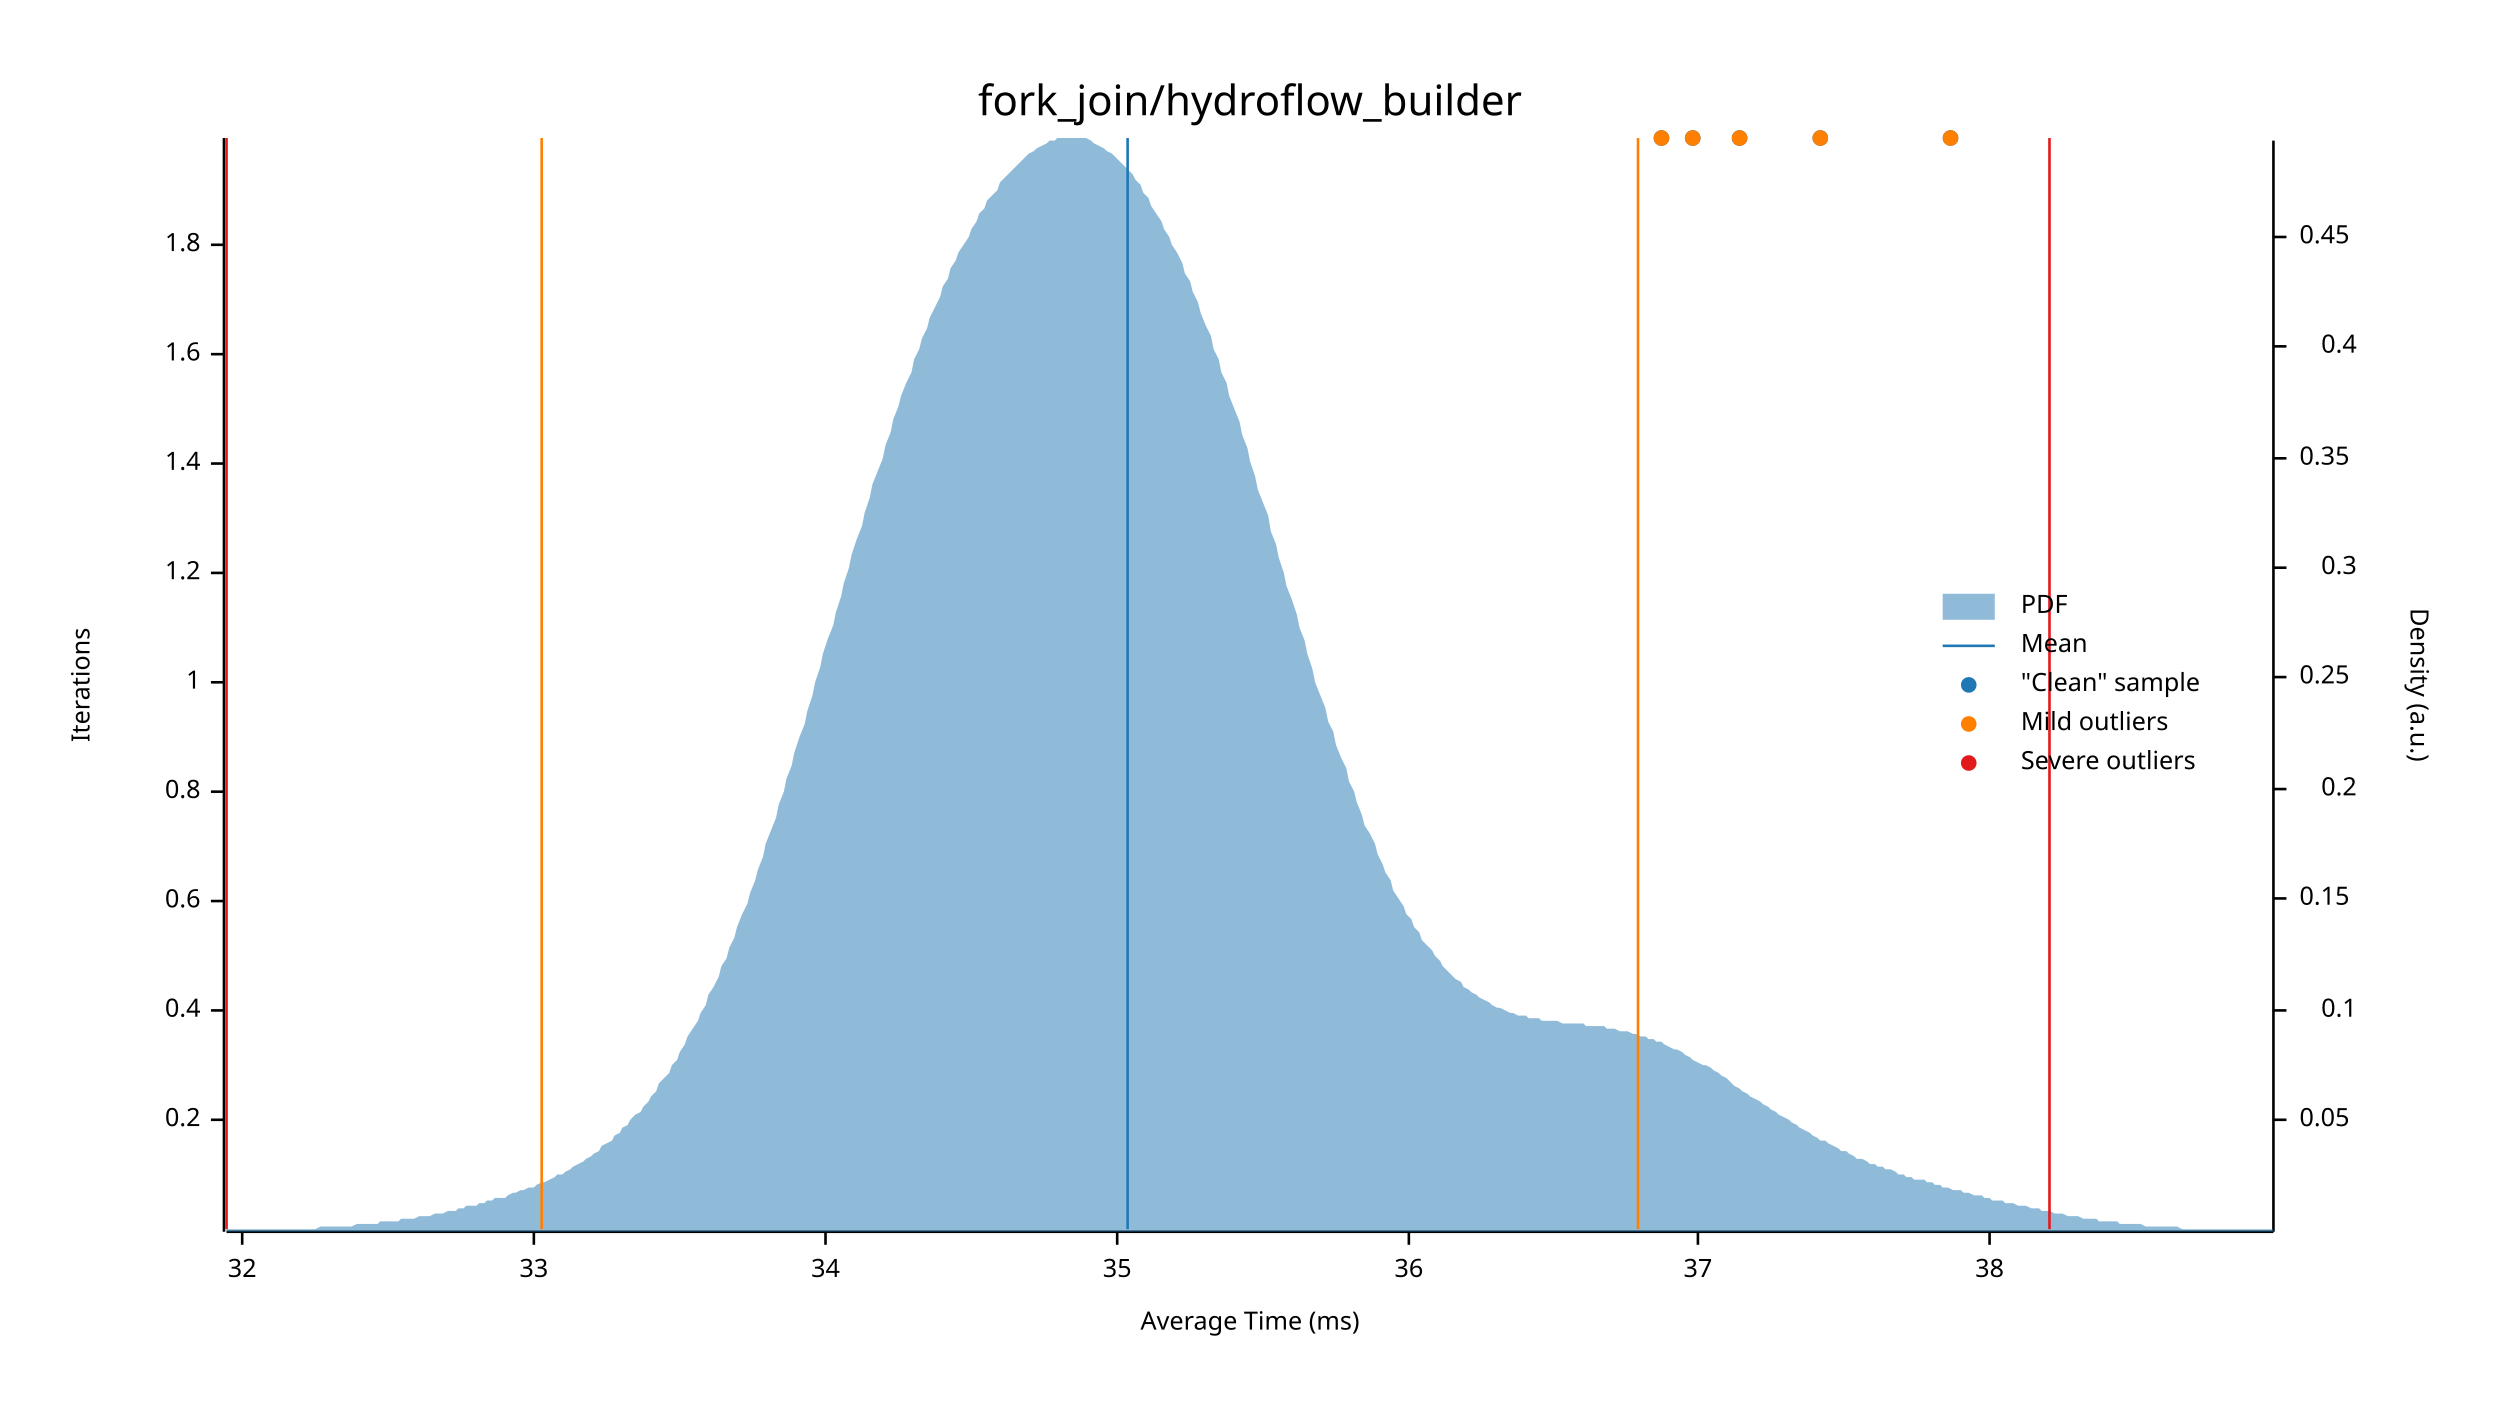
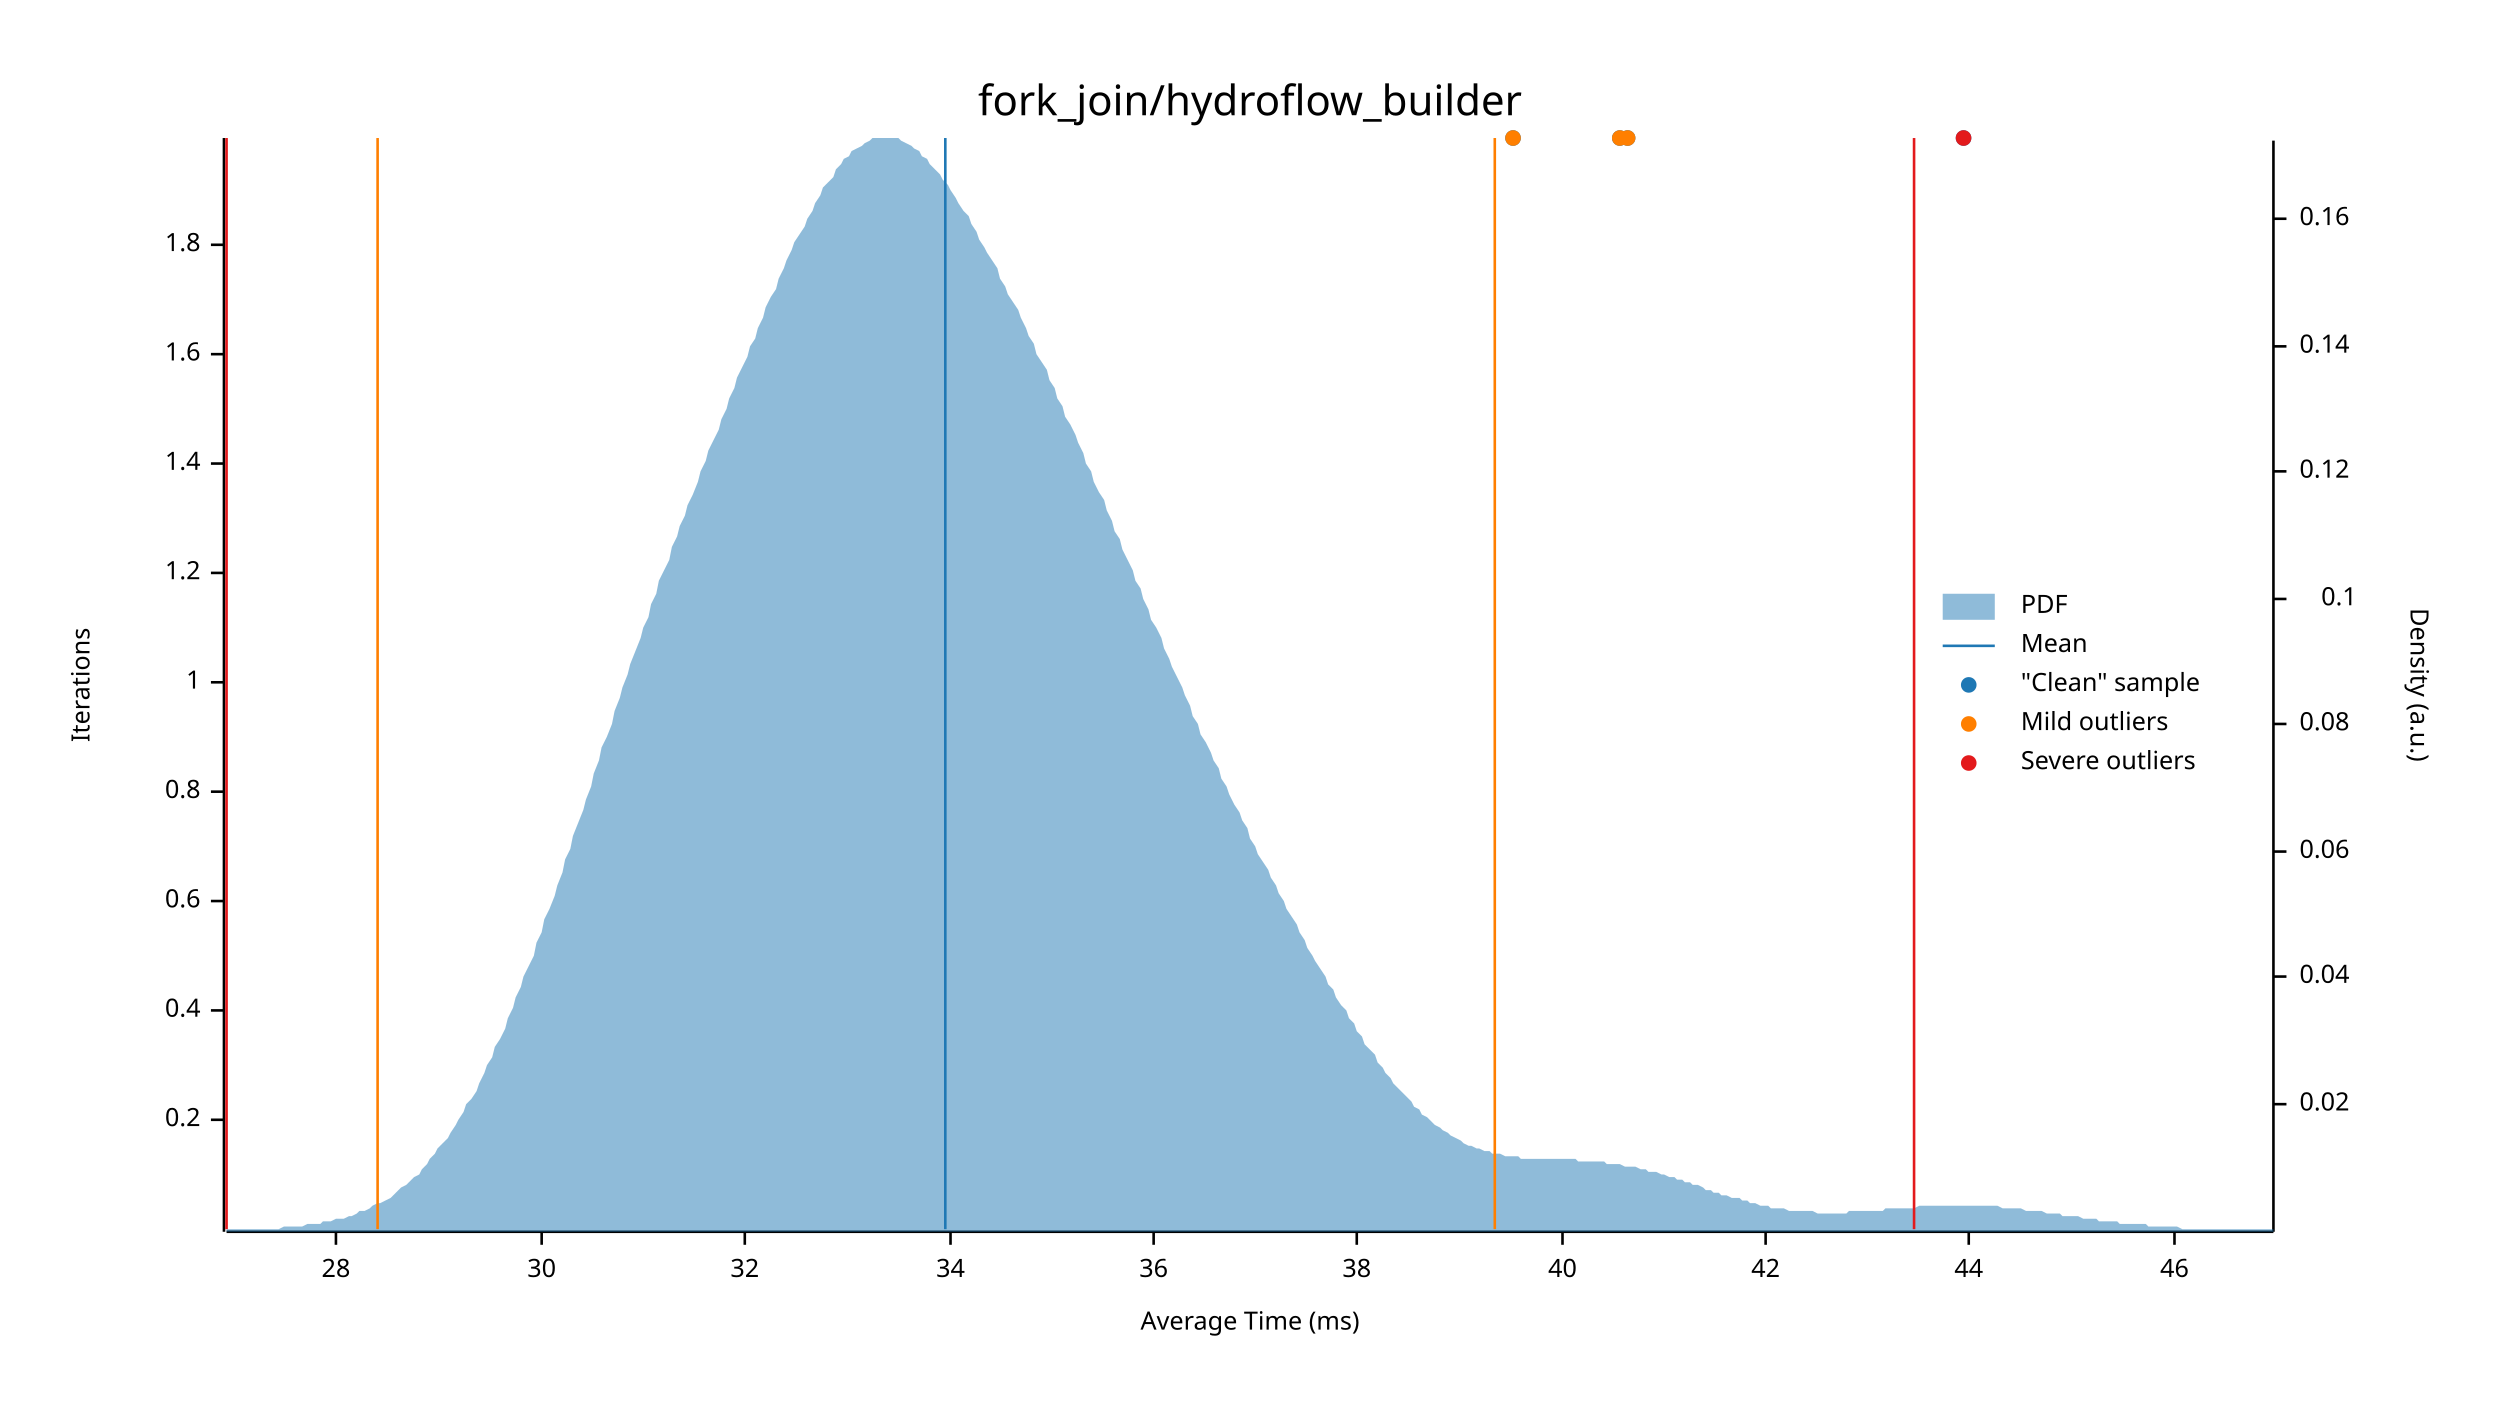
<svg xmlns="http://www.w3.org/2000/svg" width="960" height="540" viewBox="0 0 960 540">
  <text x="480" y="32" dy="0.76em" text-anchor="middle" font-family="sans-serif" font-size="16.129" opacity="1" fill="#000000">
fork_join/hydroflow_builder
</text>
  <text x="27" y="263" dy="0.76em" text-anchor="middle" font-family="sans-serif" font-size="9.677" opacity="1" fill="#000000" transform="rotate(270, 27, 263)">
Iterations
</text>
  <text x="480" y="513" dy="-0.5ex" text-anchor="middle" font-family="sans-serif" font-size="9.677" opacity="1" fill="#000000">
Average Time (ms)
</text>
  <polyline fill="none" opacity="1" stroke="#000000" stroke-width="1" points="86,53 86,473 " />
  <text x="77" y="430" dy="0.5ex" text-anchor="end" font-family="sans-serif" font-size="9.677" opacity="1" fill="#000000">
0.2
</text>
  <polyline fill="none" opacity="1" stroke="#000000" stroke-width="1" points="81,430 86,430 " />
  <text x="77" y="388" dy="0.5ex" text-anchor="end" font-family="sans-serif" font-size="9.677" opacity="1" fill="#000000">
0.4
</text>
  <polyline fill="none" opacity="1" stroke="#000000" stroke-width="1" points="81,388 86,388 " />
  <text x="77" y="346" dy="0.5ex" text-anchor="end" font-family="sans-serif" font-size="9.677" opacity="1" fill="#000000">
0.6
</text>
  <polyline fill="none" opacity="1" stroke="#000000" stroke-width="1" points="81,346 86,346 " />
  <text x="77" y="304" dy="0.5ex" text-anchor="end" font-family="sans-serif" font-size="9.677" opacity="1" fill="#000000">
0.8
</text>
  <polyline fill="none" opacity="1" stroke="#000000" stroke-width="1" points="81,304 86,304 " />
  <text x="77" y="262" dy="0.5ex" text-anchor="end" font-family="sans-serif" font-size="9.677" opacity="1" fill="#000000">
1
</text>
  <polyline fill="none" opacity="1" stroke="#000000" stroke-width="1" points="81,262 86,262 " />
  <text x="77" y="220" dy="0.5ex" text-anchor="end" font-family="sans-serif" font-size="9.677" opacity="1" fill="#000000">
1.2
</text>
  <polyline fill="none" opacity="1" stroke="#000000" stroke-width="1" points="81,220 86,220 " />
  <text x="77" y="178" dy="0.5ex" text-anchor="end" font-family="sans-serif" font-size="9.677" opacity="1" fill="#000000">
1.4
</text>
  <polyline fill="none" opacity="1" stroke="#000000" stroke-width="1" points="81,178 86,178 " />
  <text x="77" y="136" dy="0.5ex" text-anchor="end" font-family="sans-serif" font-size="9.677" opacity="1" fill="#000000">
1.6
</text>
  <polyline fill="none" opacity="1" stroke="#000000" stroke-width="1" points="81,136 86,136 " />
  <text x="77" y="94" dy="0.5ex" text-anchor="end" font-family="sans-serif" font-size="9.677" opacity="1" fill="#000000">
1.8
</text>
  <polyline fill="none" opacity="1" stroke="#000000" stroke-width="1" points="81,94 86,94 " />
  <polyline fill="none" opacity="1" stroke="#000000" stroke-width="1" points="87,473 873,473 " />
-   <text x="93" y="483" dy="0.76em" text-anchor="middle" font-family="sans-serif" font-size="9.677" opacity="1" fill="#000000">
+   <text x="129" y="483" dy="0.76em" text-anchor="middle" font-family="sans-serif" font-size="9.677" opacity="1" fill="#000000">
+ 28
+ </text>
+   <polyline fill="none" opacity="1" stroke="#000000" stroke-width="1" points="129,473 129,478 " />
+   <text x="208" y="483" dy="0.76em" text-anchor="middle" font-family="sans-serif" font-size="9.677" opacity="1" fill="#000000">
+ 30
+ </text>
+   <polyline fill="none" opacity="1" stroke="#000000" stroke-width="1" points="208,473 208,478 " />
+   <text x="286" y="483" dy="0.76em" text-anchor="middle" font-family="sans-serif" font-size="9.677" opacity="1" fill="#000000">
32
</text>
-   <polyline fill="none" opacity="1" stroke="#000000" stroke-width="1" points="93,473 93,478 " />
-   <text x="205" y="483" dy="0.76em" text-anchor="middle" font-family="sans-serif" font-size="9.677" opacity="1" fill="#000000">
- 33
- </text>
-   <polyline fill="none" opacity="1" stroke="#000000" stroke-width="1" points="205,473 205,478 " />
-   <text x="317" y="483" dy="0.76em" text-anchor="middle" font-family="sans-serif" font-size="9.677" opacity="1" fill="#000000">
+   <polyline fill="none" opacity="1" stroke="#000000" stroke-width="1" points="286,473 286,478 " />
+   <text x="365" y="483" dy="0.76em" text-anchor="middle" font-family="sans-serif" font-size="9.677" opacity="1" fill="#000000">
34
</text>
-   <polyline fill="none" opacity="1" stroke="#000000" stroke-width="1" points="317,473 317,478 " />
-   <text x="429" y="483" dy="0.76em" text-anchor="middle" font-family="sans-serif" font-size="9.677" opacity="1" fill="#000000">
- 35
- </text>
-   <polyline fill="none" opacity="1" stroke="#000000" stroke-width="1" points="429,473 429,478 " />
-   <text x="541" y="483" dy="0.76em" text-anchor="middle" font-family="sans-serif" font-size="9.677" opacity="1" fill="#000000">
+   <polyline fill="none" opacity="1" stroke="#000000" stroke-width="1" points="365,473 365,478 " />
+   <text x="443" y="483" dy="0.76em" text-anchor="middle" font-family="sans-serif" font-size="9.677" opacity="1" fill="#000000">
36
</text>
-   <polyline fill="none" opacity="1" stroke="#000000" stroke-width="1" points="541,473 541,478 " />
-   <text x="652" y="483" dy="0.76em" text-anchor="middle" font-family="sans-serif" font-size="9.677" opacity="1" fill="#000000">
- 37
- </text>
-   <polyline fill="none" opacity="1" stroke="#000000" stroke-width="1" points="652,473 652,478 " />
-   <text x="764" y="483" dy="0.76em" text-anchor="middle" font-family="sans-serif" font-size="9.677" opacity="1" fill="#000000">
+   <polyline fill="none" opacity="1" stroke="#000000" stroke-width="1" points="443,473 443,478 " />
+   <text x="521" y="483" dy="0.76em" text-anchor="middle" font-family="sans-serif" font-size="9.677" opacity="1" fill="#000000">
38
</text>
-   <polyline fill="none" opacity="1" stroke="#000000" stroke-width="1" points="764,473 764,478 " />
+   <polyline fill="none" opacity="1" stroke="#000000" stroke-width="1" points="521,473 521,478 " />
+   <text x="600" y="483" dy="0.76em" text-anchor="middle" font-family="sans-serif" font-size="9.677" opacity="1" fill="#000000">
+ 40
+ </text>
+   <polyline fill="none" opacity="1" stroke="#000000" stroke-width="1" points="600,473 600,478 " />
+   <text x="678" y="483" dy="0.76em" text-anchor="middle" font-family="sans-serif" font-size="9.677" opacity="1" fill="#000000">
+ 42
+ </text>
+   <polyline fill="none" opacity="1" stroke="#000000" stroke-width="1" points="678,473 678,478 " />
+   <text x="756" y="483" dy="0.76em" text-anchor="middle" font-family="sans-serif" font-size="9.677" opacity="1" fill="#000000">
+ 44
+ </text>
+   <polyline fill="none" opacity="1" stroke="#000000" stroke-width="1" points="756,473 756,478 " />
+   <text x="835" y="483" dy="0.76em" text-anchor="middle" font-family="sans-serif" font-size="9.677" opacity="1" fill="#000000">
+ 46
+ </text>
+   <polyline fill="none" opacity="1" stroke="#000000" stroke-width="1" points="835,473 835,478 " />
  <text x="933" y="263" dy="0.76em" text-anchor="middle" font-family="sans-serif" font-size="9.677" opacity="1" fill="#000000" transform="rotate(90, 933, 263)">
Density (a.u.)
</text>
  <polyline fill="none" opacity="1" stroke="#000000" stroke-width="1" points="873,54 873,473 " />
-   <text x="883" y="430" dy="0.5ex" text-anchor="start" font-family="sans-serif" font-size="9.677" opacity="1" fill="#000000">
- 0.05
+   <text x="883" y="424" dy="0.5ex" text-anchor="start" font-family="sans-serif" font-size="9.677" opacity="1" fill="#000000">
+ 0.02
</text>
-   <polyline fill="none" opacity="1" stroke="#000000" stroke-width="1" points="873,430 878,430 " />
-   <text x="905" y="388" dy="0.5ex" text-anchor="end" font-family="sans-serif" font-size="9.677" opacity="1" fill="#000000">
+   <polyline fill="none" opacity="1" stroke="#000000" stroke-width="1" points="873,424 878,424 " />
+   <text x="883" y="375" dy="0.5ex" text-anchor="start" font-family="sans-serif" font-size="9.677" opacity="1" fill="#000000">
+ 0.04
+ </text>
+   <polyline fill="none" opacity="1" stroke="#000000" stroke-width="1" points="873,375 878,375 " />
+   <text x="883" y="327" dy="0.5ex" text-anchor="start" font-family="sans-serif" font-size="9.677" opacity="1" fill="#000000">
+ 0.06
+ </text>
+   <polyline fill="none" opacity="1" stroke="#000000" stroke-width="1" points="873,327 878,327 " />
+   <text x="883" y="278" dy="0.5ex" text-anchor="start" font-family="sans-serif" font-size="9.677" opacity="1" fill="#000000">
+ 0.08
+ </text>
+   <polyline fill="none" opacity="1" stroke="#000000" stroke-width="1" points="873,278 878,278 " />
+   <text x="905" y="230" dy="0.5ex" text-anchor="end" font-family="sans-serif" font-size="9.677" opacity="1" fill="#000000">
0.1
</text>
-   <polyline fill="none" opacity="1" stroke="#000000" stroke-width="1" points="873,388 878,388 " />
-   <text x="883" y="345" dy="0.5ex" text-anchor="start" font-family="sans-serif" font-size="9.677" opacity="1" fill="#000000">
- 0.15
+   <polyline fill="none" opacity="1" stroke="#000000" stroke-width="1" points="873,230 878,230 " />
+   <text x="883" y="181" dy="0.5ex" text-anchor="start" font-family="sans-serif" font-size="9.677" opacity="1" fill="#000000">
+ 0.12
</text>
-   <polyline fill="none" opacity="1" stroke="#000000" stroke-width="1" points="873,345 878,345 " />
-   <text x="905" y="303" dy="0.5ex" text-anchor="end" font-family="sans-serif" font-size="9.677" opacity="1" fill="#000000">
- 0.2
- </text>
-   <polyline fill="none" opacity="1" stroke="#000000" stroke-width="1" points="873,303 878,303 " />
-   <text x="883" y="260" dy="0.5ex" text-anchor="start" font-family="sans-serif" font-size="9.677" opacity="1" fill="#000000">
- 0.25
- </text>
-   <polyline fill="none" opacity="1" stroke="#000000" stroke-width="1" points="873,260 878,260 " />
-   <text x="905" y="218" dy="0.5ex" text-anchor="end" font-family="sans-serif" font-size="9.677" opacity="1" fill="#000000">
- 0.3
- </text>
-   <polyline fill="none" opacity="1" stroke="#000000" stroke-width="1" points="873,218 878,218 " />
-   <text x="883" y="176" dy="0.5ex" text-anchor="start" font-family="sans-serif" font-size="9.677" opacity="1" fill="#000000">
- 0.35
- </text>
-   <polyline fill="none" opacity="1" stroke="#000000" stroke-width="1" points="873,176 878,176 " />
-   <text x="905" y="133" dy="0.5ex" text-anchor="end" font-family="sans-serif" font-size="9.677" opacity="1" fill="#000000">
- 0.4
+   <polyline fill="none" opacity="1" stroke="#000000" stroke-width="1" points="873,181 878,181 " />
+   <text x="883" y="133" dy="0.5ex" text-anchor="start" font-family="sans-serif" font-size="9.677" opacity="1" fill="#000000">
+ 0.14
</text>
  <polyline fill="none" opacity="1" stroke="#000000" stroke-width="1" points="873,133 878,133 " />
-   <text x="883" y="91" dy="0.5ex" text-anchor="start" font-family="sans-serif" font-size="9.677" opacity="1" fill="#000000">
- 0.45
+   <text x="883" y="84" dy="0.5ex" text-anchor="start" font-family="sans-serif" font-size="9.677" opacity="1" fill="#000000">
+ 0.16
</text>
-   <polyline fill="none" opacity="1" stroke="#000000" stroke-width="1" points="873,91 878,91 " />
-   <polygon opacity="0.5" fill="#1F78B4" points="87,472 88,472 90,472 91,472 93,472 94,472 96,472 98,472 99,472 101,472 102,472 104,472 105,472 107,472 109,472 110,472 112,472 113,472 115,472 116,472 118,472 120,472 121,472 123,471 124,471 126,471 127,471 129,471 131,471 132,471 134,471 135,471 137,470 138,470 140,470 142,470 143,470 145,470 146,469 148,469 150,469 151,469 153,469 154,468 156,468 157,468 159,468 161,467 162,467 164,467 165,467 167,466 168,466 170,466 172,465 173,465 175,465 176,464 178,464 179,463 181,463 183,463 184,462 186,462 187,461 189,461 190,460 192,460 194,460 195,459 197,458 198,458 200,457 201,457 203,456 205,456 206,455 208,454 209,454 211,453 213,452 214,451 216,451 217,450 219,449 220,448 222,447 224,446 225,445 227,444 228,443 230,442 231,440 233,439 235,438 236,436 238,435 239,433 241,432 242,430 244,428 246,427 247,425 249,423 250,421 252,419 253,416 255,414 257,412 258,409 260,407 261,404 263,401 264,398 266,395 268,392 269,389 271,386 272,382 274,379 276,375 277,371 279,368 280,364 282,360 283,356 285,351 287,347 288,343 290,338 291,334 293,329 294,324 296,319 298,314 299,309 301,304 302,299 304,294 305,289 307,283 309,278 310,273 312,267 313,262 315,256 316,251 318,245 320,240 321,235 323,229 324,224 326,218 327,213 329,207 331,202 332,197 334,191 335,186 337,181 339,176 340,171 342,166 343,161 345,156 346,152 348,147 350,143 351,138 353,134 354,130 356,126 357,122 359,118 361,114 362,110 364,107 365,103 367,100 368,97 370,94 372,91 373,88 375,85 376,82 378,80 379,77 381,75 383,73 384,70 386,68 387,67 389,65 391,63 392,62 394,60 395,59 397,58 398,57 400,56 402,55 403,54 405,54 406,53 408,53 409,53 411,53 413,53 414,53 416,53 417,53 419,54 420,55 422,56 424,57 425,58 427,59 428,60 430,62 431,63 433,65 435,67 436,69 438,71 439,74 441,76 442,79 444,82 446,85 447,88 449,91 450,94 452,97 454,101 455,105 457,108 458,112 460,116 461,120 463,125 465,129 466,134 468,138 469,143 471,147 472,152 474,157 476,162 477,167 479,172 480,177 482,183 483,188 485,193 487,198 488,204 490,209 491,214 493,220 494,225 496,230 498,236 499,241 501,246 502,251 504,257 505,262 507,267 509,272 510,277 512,281 513,286 515,291 517,295 518,300 520,304 521,308 523,313 524,317 526,320 528,324 529,328 531,332 532,335 534,338 535,342 537,345 539,348 540,351 542,353 543,356 545,358 546,361 548,363 550,365 551,367 553,369 554,371 556,373 557,374 559,376 561,377 562,379 564,380 565,381 567,382 568,383 570,384 572,385 573,386 575,387 576,387 578,388 580,389 581,389 583,390 584,390 586,390 587,391 589,391 591,391 592,392 594,392 595,392 597,392 598,392 600,393 602,393 603,393 605,393 606,393 608,393 609,394 611,394 613,394 614,394 616,394 617,395 619,395 620,395 622,396 624,396 625,396 627,397 628,397 630,398 632,398 633,399 635,399 636,400 638,400 639,401 641,402 643,403 644,403 646,404 647,405 649,406 650,407 652,408 654,409 655,409 657,410 658,411 660,412 661,413 663,414 665,416 666,417 668,418 669,419 671,420 672,421 674,422 676,423 677,424 679,425 680,426 682,427 683,428 685,429 687,430 688,431 690,432 691,433 693,434 695,435 696,436 698,437 699,438 701,438 702,439 704,440 706,441 707,442 709,442 710,443 712,444 713,445 715,445 717,446 718,447 720,447 721,448 723,448 724,449 726,449 728,450 729,451 731,451 732,452 734,452 735,453 737,453 739,453 740,454 742,454 743,455 745,455 746,456 748,456 750,457 751,457 753,457 754,458 756,458 758,459 759,459 761,459 762,460 764,460 765,461 767,461 769,461 770,462 772,462 773,462 775,463 776,463 778,463 780,464 781,464 783,464 784,465 786,465 787,465 789,466 791,466 792,466 794,467 795,467 797,467 798,467 800,468 802,468 803,468 805,468 806,469 808,469 809,469 811,469 813,469 814,470 816,470 817,470 819,470 821,470 822,470 824,471 825,471 827,471 828,471 830,471 832,471 833,471 835,471 836,471 838,472 839,472 841,472 843,472 844,472 846,472 847,472 849,472 850,472 852,472 854,472 855,472 857,472 858,472 860,472 861,472 863,472 865,472 866,472 868,472 869,472 871,472 873,472 873,473 87,473 " />
-   <polyline fill="none" opacity="1" stroke="#1F78B4" stroke-width="1" points="433,472 433,53 " />
-   <polyline fill="none" opacity="1" stroke="#FF7F00" stroke-width="1" points="208,472 208,53 " />
-   <polyline fill="none" opacity="1" stroke="#FF7F00" stroke-width="1" points="629,472 629,53 " />
+   <polyline fill="none" opacity="1" stroke="#000000" stroke-width="1" points="873,84 878,84 " />
+   <polygon opacity="0.5" fill="#1F78B4" points="87,472 88,472 90,472 91,472 93,472 94,472 96,472 98,472 99,472 101,472 102,472 104,472 105,472 107,472 109,471 110,471 112,471 113,471 115,471 116,471 118,470 120,470 121,470 123,470 124,469 126,469 127,469 129,468 131,468 132,468 134,467 135,467 137,466 138,465 140,465 142,464 143,463 145,462 146,462 148,461 150,460 151,459 153,457 154,456 156,455 157,454 159,452 161,451 162,449 164,447 165,445 167,443 168,441 170,439 172,437 173,435 175,432 176,430 178,427 179,424 181,422 183,419 184,416 186,412 187,409 189,406 190,402 192,399 194,395 195,391 197,387 198,383 200,379 201,375 203,371 205,367 206,362 208,358 209,353 211,349 213,344 214,340 216,335 217,330 219,326 220,321 222,316 224,311 225,307 227,302 228,297 230,292 231,287 233,283 235,278 236,273 238,268 239,264 241,259 242,255 244,250 246,245 247,241 249,237 250,232 252,228 253,223 255,219 257,215 258,210 260,206 261,202 263,198 264,194 266,190 268,185 269,181 271,177 272,173 274,169 276,165 277,161 279,157 280,153 282,149 283,145 285,141 287,137 288,133 290,130 291,126 293,122 294,118 296,114 298,111 299,107 301,103 302,100 304,96 305,93 307,90 309,87 310,84 312,81 313,78 315,75 316,72 318,70 320,68 321,65 323,63 324,61 326,60 327,58 329,57 331,56 332,55 334,54 335,53 337,53 339,53 340,53 342,53 343,53 345,53 346,54 348,55 350,56 351,57 353,58 354,60 356,61 357,63 359,65 361,67 362,69 364,71 365,73 367,76 368,78 370,81 372,83 373,86 375,89 376,92 378,95 379,97 381,100 383,103 384,107 386,110 387,113 389,116 391,119 392,122 394,126 395,129 397,132 398,136 400,139 402,142 403,146 405,149 406,153 408,156 409,160 411,163 413,167 414,170 416,174 417,178 419,181 420,185 422,189 424,192 425,196 427,200 428,204 430,207 431,211 433,215 435,219 436,223 438,226 439,230 441,234 442,238 444,241 446,245 447,249 449,253 450,256 452,260 454,264 455,267 457,271 458,275 460,278 461,282 463,285 465,289 466,292 468,295 469,299 471,302 472,305 474,309 476,312 477,315 479,318 480,322 482,325 483,328 485,331 487,334 488,337 490,340 491,343 493,346 494,349 496,352 498,355 499,358 501,361 502,364 504,367 505,369 507,372 509,375 510,378 512,380 513,383 515,386 517,388 518,391 520,393 521,396 523,398 524,401 526,403 528,405 529,408 531,410 532,412 534,414 535,416 537,418 539,420 540,421 542,423 543,425 545,426 546,428 548,429 550,431 551,432 553,433 554,434 556,435 557,436 559,437 561,438 562,439 564,440 565,440 567,441 568,441 570,442 572,442 573,443 575,443 576,443 578,444 580,444 581,444 583,444 584,445 586,445 587,445 589,445 591,445 592,445 594,445 595,445 597,445 598,445 600,445 602,445 603,445 605,445 606,446 608,446 609,446 611,446 613,446 614,446 616,446 617,447 619,447 620,447 622,447 624,448 625,448 627,448 628,448 630,449 632,449 633,450 635,450 636,450 638,451 639,451 641,452 643,452 644,453 646,453 647,454 649,454 650,455 652,455 654,456 655,457 657,457 658,458 660,458 661,459 663,459 665,460 666,460 668,460 669,461 671,461 672,462 674,462 676,463 677,463 679,463 680,464 682,464 683,464 685,464 687,465 688,465 690,465 691,465 693,465 695,465 696,465 698,466 699,466 701,466 702,466 704,466 706,466 707,466 709,466 710,465 712,465 713,465 715,465 717,465 718,465 720,465 721,465 723,465 724,464 726,464 728,464 729,464 731,464 732,464 734,464 735,464 737,463 739,463 740,463 742,463 743,463 745,463 746,463 748,463 750,463 751,463 753,463 754,463 756,463 758,463 759,463 761,463 762,463 764,463 765,463 767,463 769,464 770,464 772,464 773,464 775,464 776,464 778,465 780,465 781,465 783,465 784,465 786,466 787,466 789,466 791,466 792,467 794,467 795,467 797,467 798,467 800,468 802,468 803,468 805,468 806,469 808,469 809,469 811,469 813,469 814,470 816,470 817,470 819,470 821,470 822,470 824,470 825,471 827,471 828,471 830,471 832,471 833,471 835,471 836,471 838,472 839,472 841,472 843,472 844,472 846,472 847,472 849,472 850,472 852,472 854,472 855,472 857,472 858,472 860,472 861,472 863,472 865,472 866,472 868,472 869,472 871,472 873,472 873,473 87,473 " />
+   <polyline fill="none" opacity="1" stroke="#1F78B4" stroke-width="1" points="363,472 363,53 " />
+   <polyline fill="none" opacity="1" stroke="#FF7F00" stroke-width="1" points="145,472 145,53 " />
+   <polyline fill="none" opacity="1" stroke="#FF7F00" stroke-width="1" points="574,472 574,53 " />
  <polyline fill="none" opacity="1" stroke="#E31A1C" stroke-width="1" points="87,472 87,53 " />
-   <polyline fill="none" opacity="1" stroke="#E31A1C" stroke-width="1" points="787,472 787,53 " />
-   <circle cx="699" cy="53" r="3" opacity="1" fill="#1F78B4" stroke="none" stroke-width="1" />
-   <circle cx="668" cy="53" r="3" opacity="1" fill="#1F78B4" stroke="none" stroke-width="1" />
-   <circle cx="650" cy="53" r="3" opacity="1" fill="#1F78B4" stroke="none" stroke-width="1" />
-   <circle cx="749" cy="53" r="3" opacity="1" fill="#1F78B4" stroke="none" stroke-width="1" />
-   <circle cx="638" cy="53" r="3" opacity="1" fill="#1F78B4" stroke="none" stroke-width="1" />
-   <circle cx="699" cy="53" r="3" opacity="1" fill="#FF7F00" stroke="none" stroke-width="1" />
-   <circle cx="668" cy="53" r="3" opacity="1" fill="#FF7F00" stroke="none" stroke-width="1" />
-   <circle cx="650" cy="53" r="3" opacity="1" fill="#FF7F00" stroke="none" stroke-width="1" />
-   <circle cx="749" cy="53" r="3" opacity="1" fill="#FF7F00" stroke="none" stroke-width="1" />
-   <circle cx="638" cy="53" r="3" opacity="1" fill="#FF7F00" stroke="none" stroke-width="1" />
+   <polyline fill="none" opacity="1" stroke="#E31A1C" stroke-width="1" points="735,472 735,53 " />
+   <circle cx="622" cy="53" r="3" opacity="1" fill="#1F78B4" stroke="none" stroke-width="1" />
+   <circle cx="581" cy="53" r="3" opacity="1" fill="#1F78B4" stroke="none" stroke-width="1" />
+   <circle cx="625" cy="53" r="3" opacity="1" fill="#1F78B4" stroke="none" stroke-width="1" />
+   <circle cx="754" cy="53" r="3" opacity="1" fill="#1F78B4" stroke="none" stroke-width="1" />
+   <circle cx="622" cy="53" r="3" opacity="1" fill="#FF7F00" stroke="none" stroke-width="1" />
+   <circle cx="581" cy="53" r="3" opacity="1" fill="#FF7F00" stroke="none" stroke-width="1" />
+   <circle cx="625" cy="53" r="3" opacity="1" fill="#FF7F00" stroke="none" stroke-width="1" />
+   <circle cx="754" cy="53" r="3" opacity="1" fill="#E31A1C" stroke="none" stroke-width="1" />
  <text x="776" y="228" dy="0.76em" text-anchor="start" font-family="sans-serif" font-size="9.677" opacity="1" fill="#000000">
PDF
</text>
  <text x="776" y="243" dy="0.76em" text-anchor="start" font-family="sans-serif" font-size="9.677" opacity="1" fill="#000000">
Mean
</text>
  <text x="776" y="258" dy="0.76em" text-anchor="start" font-family="sans-serif" font-size="9.677" opacity="1" fill="#000000">
"Clean" sample
</text>
  <text x="776" y="273" dy="0.76em" text-anchor="start" font-family="sans-serif" font-size="9.677" opacity="1" fill="#000000">
Mild outliers
</text>
  <text x="776" y="288" dy="0.76em" text-anchor="start" font-family="sans-serif" font-size="9.677" opacity="1" fill="#000000">
Severe outliers
</text>
  <rect x="746" y="228" width="20" height="10" opacity="0.5" fill="#1F78B4" stroke="none" />
  <polyline fill="none" opacity="1" stroke="#1F78B4" stroke-width="1" points="746,248 766,248 " />
  <circle cx="756" cy="263" r="3" opacity="1" fill="#1F78B4" stroke="none" stroke-width="1" />
  <circle cx="756" cy="278" r="3" opacity="1" fill="#FF7F00" stroke="none" stroke-width="1" />
  <circle cx="756" cy="293" r="3" opacity="1" fill="#E31A1C" stroke="none" stroke-width="1" />
</svg>
